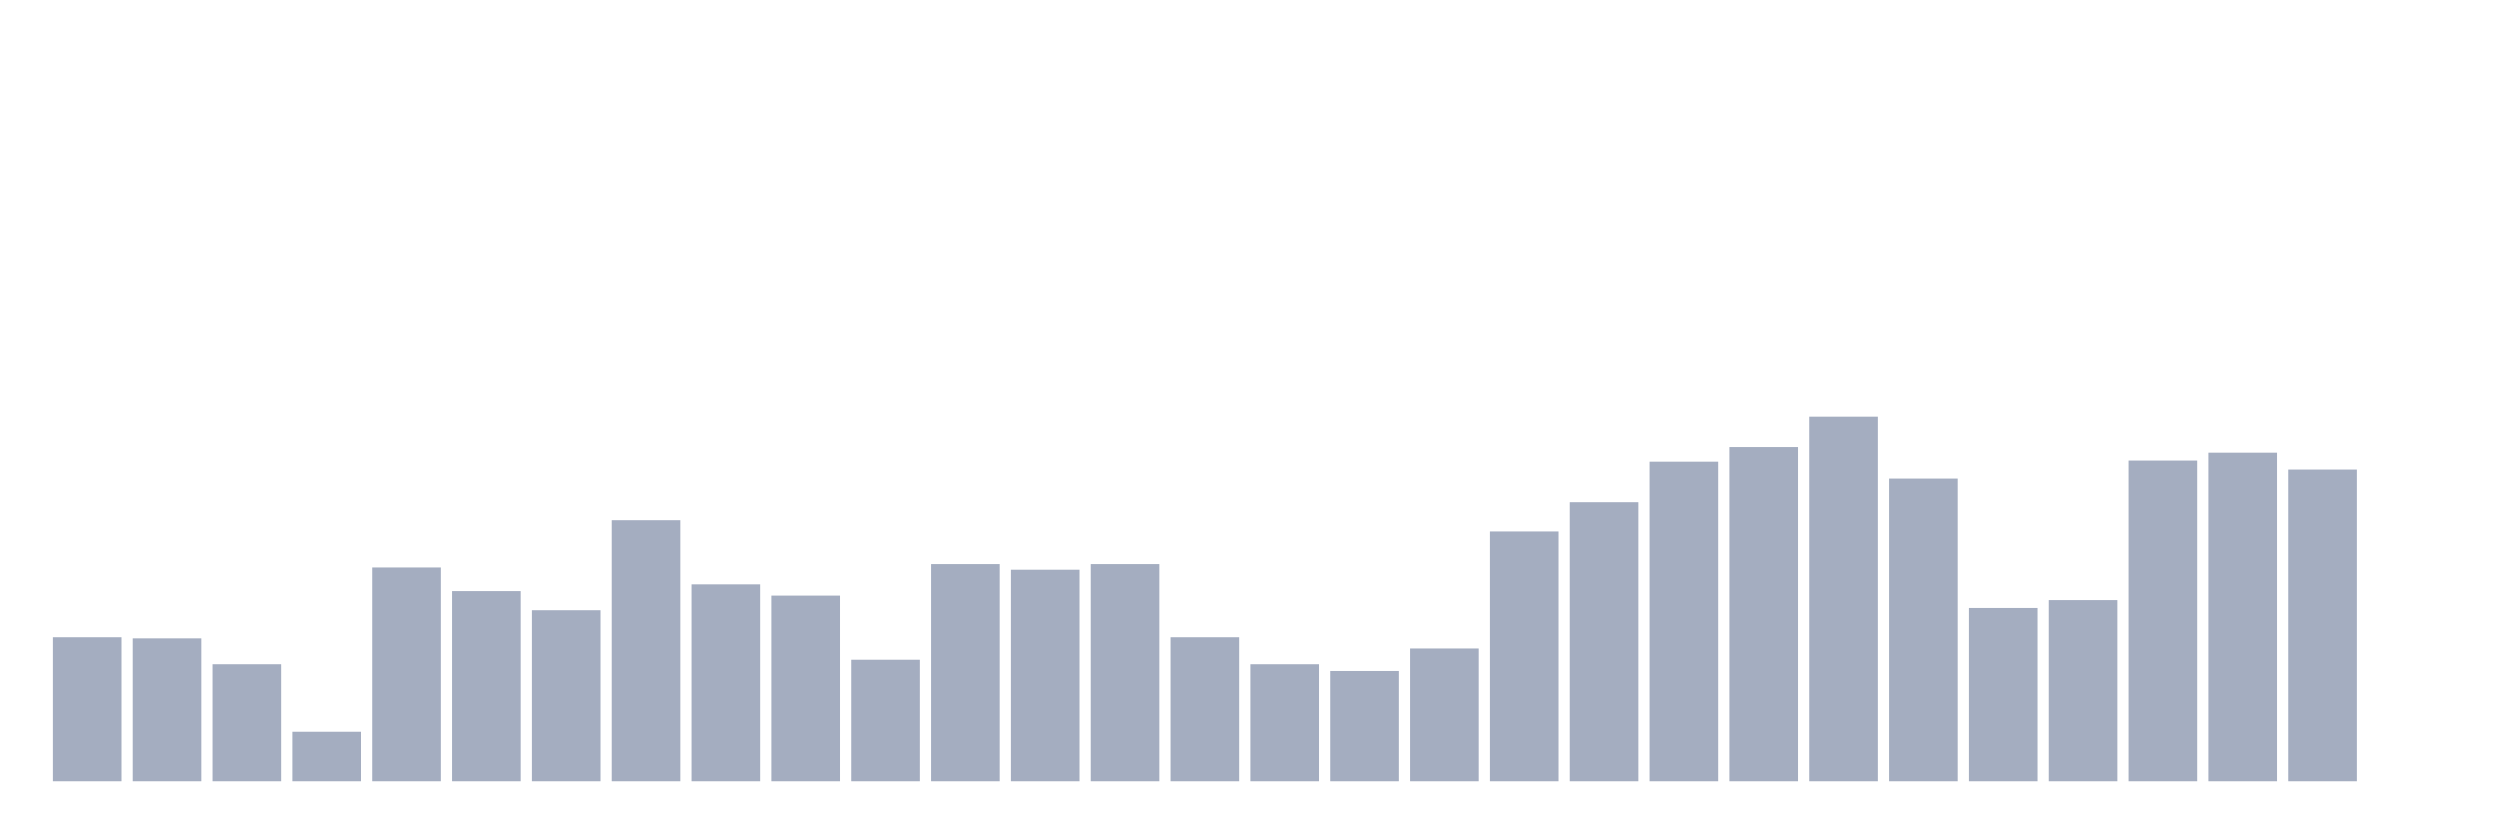
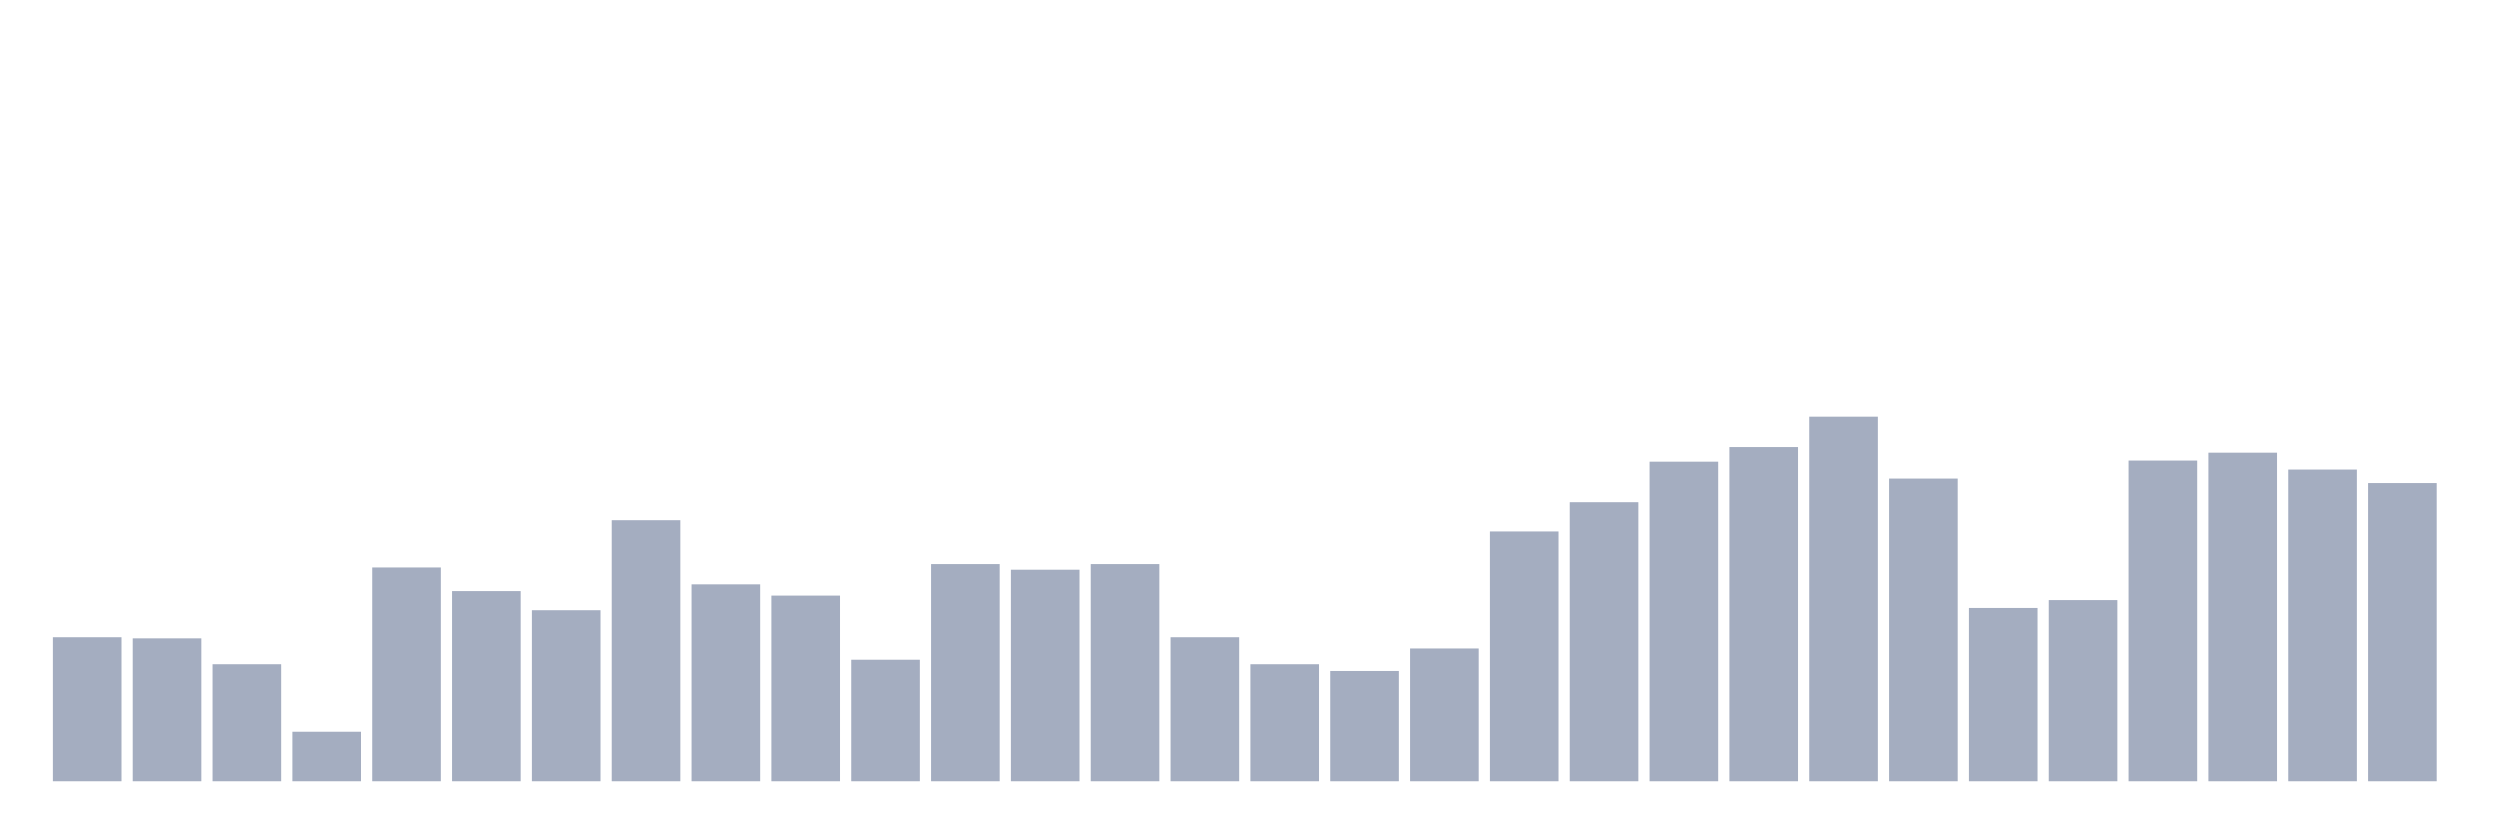
<svg xmlns="http://www.w3.org/2000/svg" viewBox="0 0 480 160">
  <g transform="translate(10,10)">
    <rect class="bar" x="0.153" width="13.175" y="112.346" height="27.654" fill="rgb(164,173,192)" />
    <rect class="bar" x="15.482" width="13.175" y="112.562" height="27.438" fill="rgb(164,173,192)" />
    <rect class="bar" x="30.81" width="13.175" y="117.531" height="22.469" fill="rgb(164,173,192)" />
    <rect class="bar" x="46.138" width="13.175" y="130.494" height="9.506" fill="rgb(164,173,192)" />
    <rect class="bar" x="61.466" width="13.175" y="98.951" height="41.049" fill="rgb(164,173,192)" />
    <rect class="bar" x="76.794" width="13.175" y="103.488" height="36.512" fill="rgb(164,173,192)" />
    <rect class="bar" x="92.123" width="13.175" y="107.16" height="32.84" fill="rgb(164,173,192)" />
    <rect class="bar" x="107.451" width="13.175" y="89.877" height="50.123" fill="rgb(164,173,192)" />
    <rect class="bar" x="122.779" width="13.175" y="102.191" height="37.809" fill="rgb(164,173,192)" />
    <rect class="bar" x="138.107" width="13.175" y="104.352" height="35.648" fill="rgb(164,173,192)" />
    <rect class="bar" x="153.436" width="13.175" y="116.667" height="23.333" fill="rgb(164,173,192)" />
    <rect class="bar" x="168.764" width="13.175" y="98.302" height="41.698" fill="rgb(164,173,192)" />
    <rect class="bar" x="184.092" width="13.175" y="99.383" height="40.617" fill="rgb(164,173,192)" />
    <rect class="bar" x="199.42" width="13.175" y="98.302" height="41.698" fill="rgb(164,173,192)" />
    <rect class="bar" x="214.748" width="13.175" y="112.346" height="27.654" fill="rgb(164,173,192)" />
    <rect class="bar" x="230.077" width="13.175" y="117.531" height="22.469" fill="rgb(164,173,192)" />
    <rect class="bar" x="245.405" width="13.175" y="118.827" height="21.173" fill="rgb(164,173,192)" />
    <rect class="bar" x="260.733" width="13.175" y="114.506" height="25.494" fill="rgb(164,173,192)" />
    <rect class="bar" x="276.061" width="13.175" y="92.037" height="47.963" fill="rgb(164,173,192)" />
    <rect class="bar" x="291.39" width="13.175" y="86.42" height="53.58" fill="rgb(164,173,192)" />
    <rect class="bar" x="306.718" width="13.175" y="78.642" height="61.358" fill="rgb(164,173,192)" />
    <rect class="bar" x="322.046" width="13.175" y="75.833" height="64.167" fill="rgb(164,173,192)" />
    <rect class="bar" x="337.374" width="13.175" y="70" height="70" fill="rgb(164,173,192)" />
    <rect class="bar" x="352.702" width="13.175" y="81.883" height="58.117" fill="rgb(164,173,192)" />
    <rect class="bar" x="368.031" width="13.175" y="106.728" height="33.272" fill="rgb(164,173,192)" />
    <rect class="bar" x="383.359" width="13.175" y="105.216" height="34.784" fill="rgb(164,173,192)" />
    <rect class="bar" x="398.687" width="13.175" y="78.426" height="61.574" fill="rgb(164,173,192)" />
    <rect class="bar" x="414.015" width="13.175" y="76.914" height="63.086" fill="rgb(164,173,192)" />
    <rect class="bar" x="429.344" width="13.175" y="80.154" height="59.846" fill="rgb(164,173,192)" />
-     <rect class="bar" x="444.672" width="13.175" y="140" height="0" fill="rgb(164,173,192)" />
+     <rect class="bar" x="444.672" width="13.175" y="82.747" height="57.253" fill="rgb(164,173,192)" />
  </g>
</svg>
